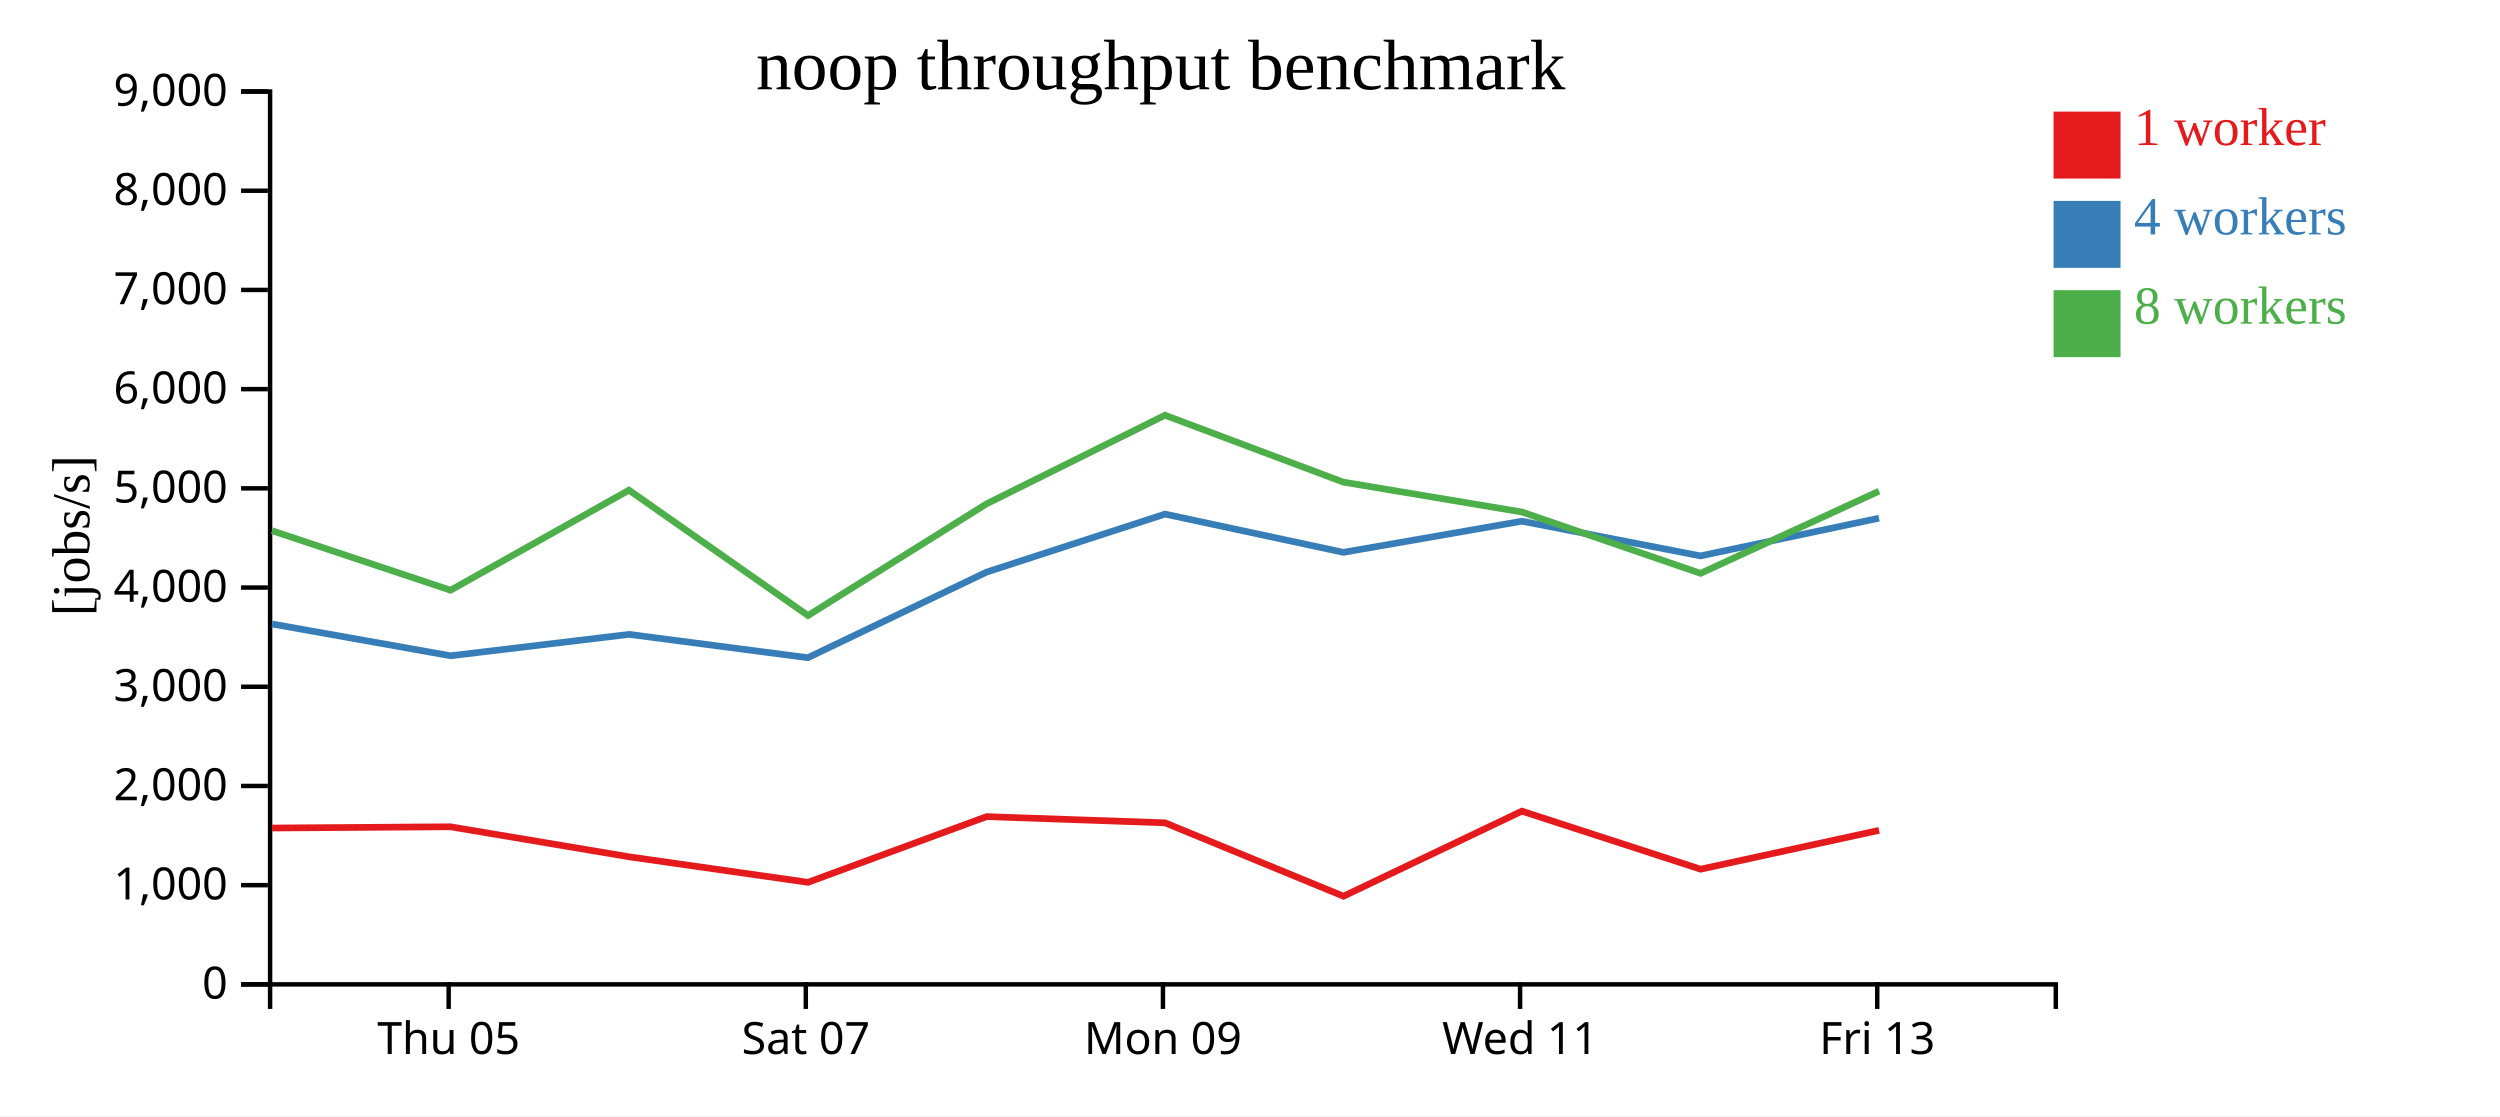
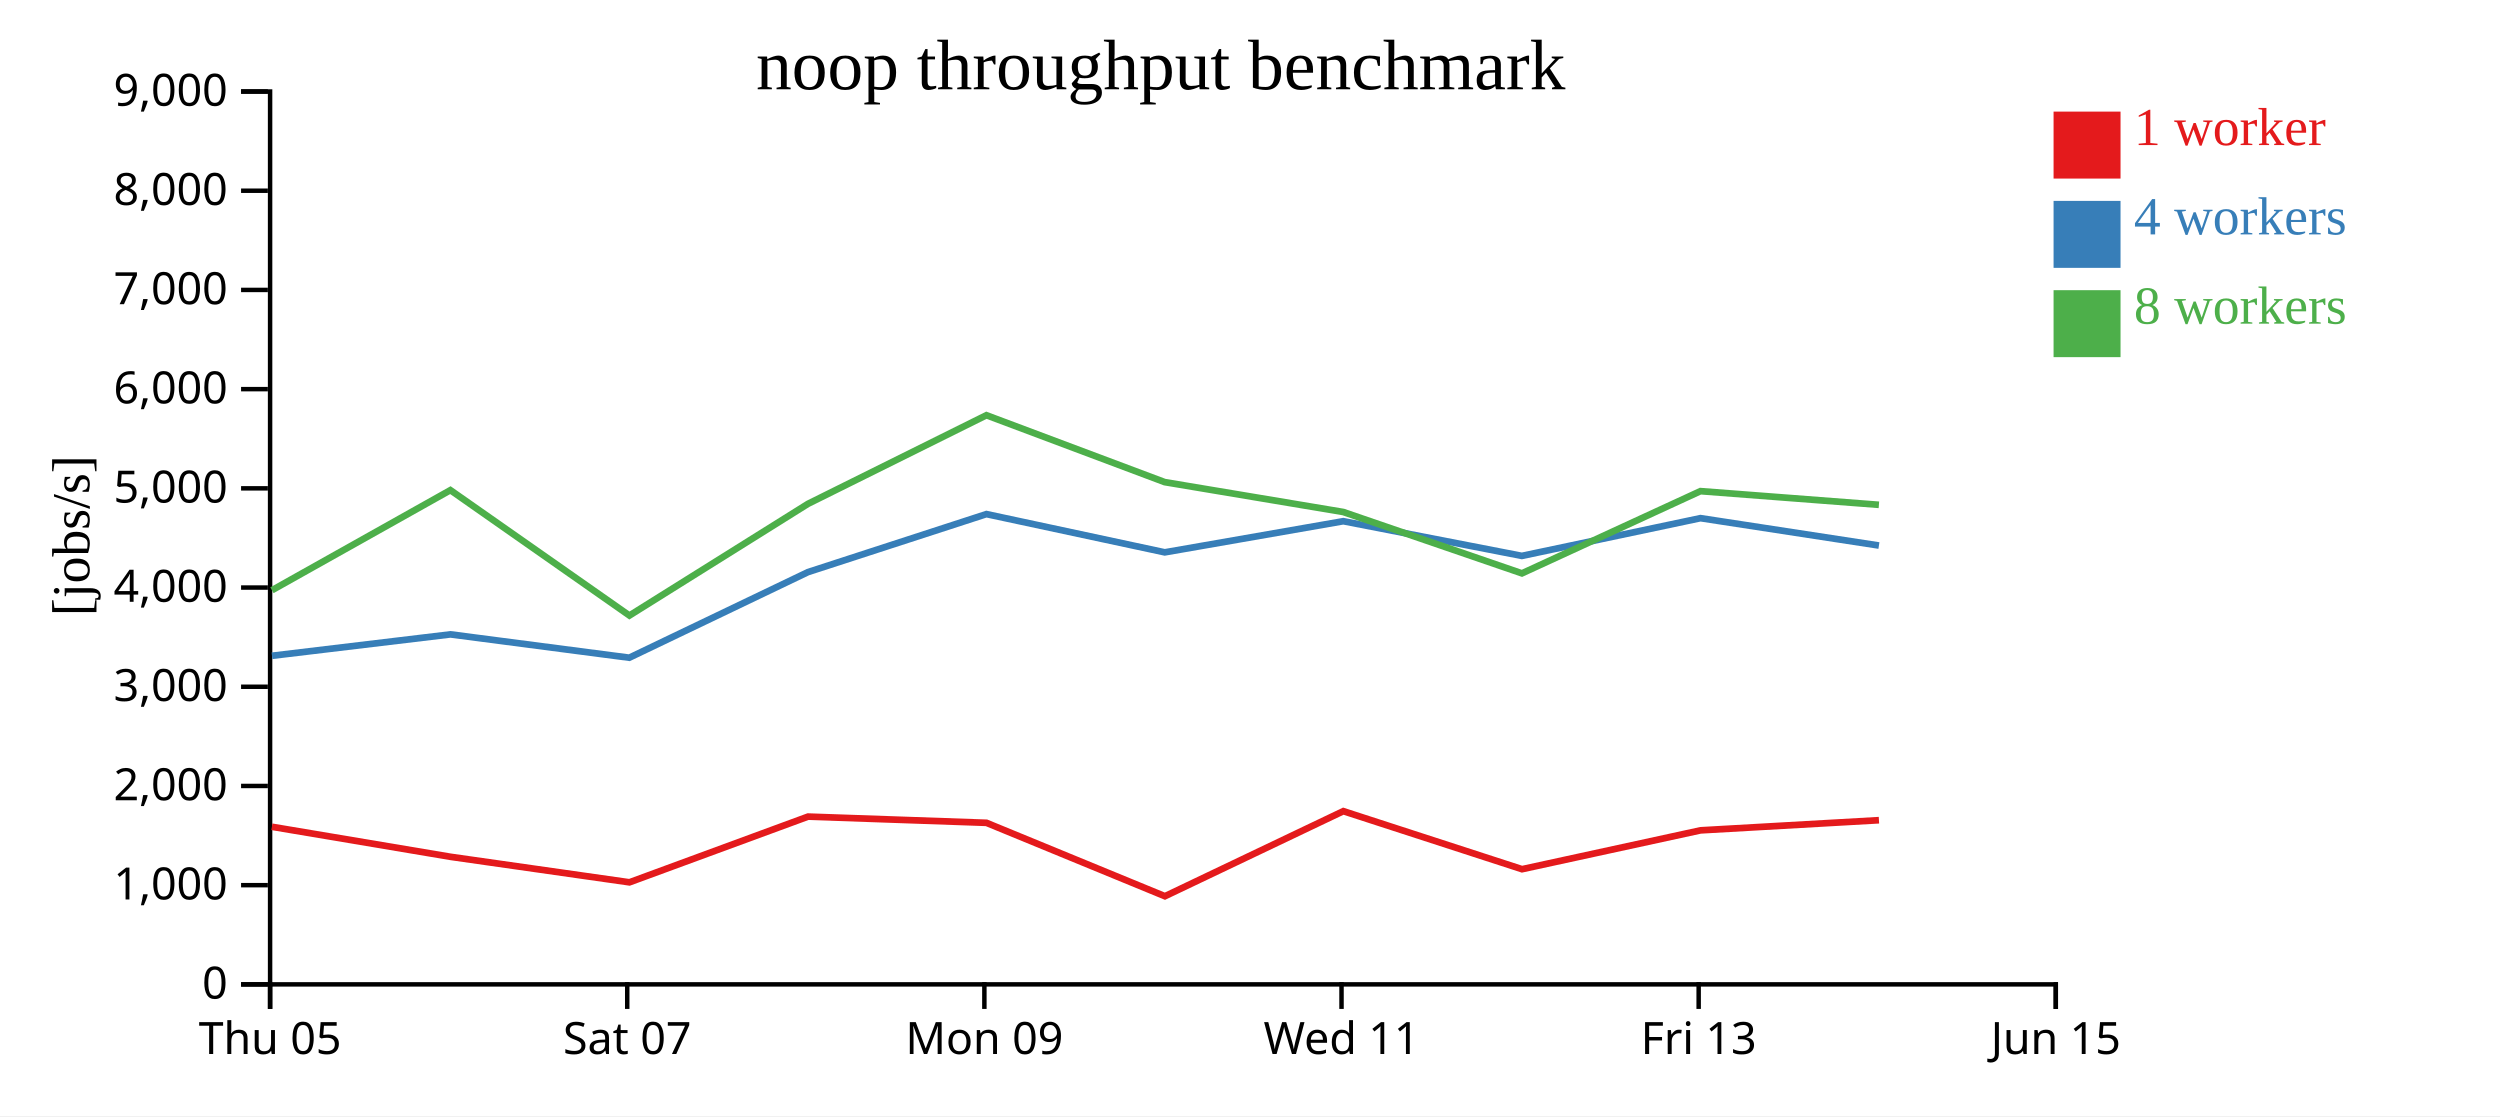
<svg xmlns="http://www.w3.org/2000/svg" width="560" height="250">
  <rect width="100%" height="100%" fill="white" />
  <g transform="translate(60,20)">
    <g transform="translate(0,200)" fill="none" font-size="10" font-family="sans-serif" text-anchor="middle">
      <path class="domain" stroke="currentColor" d="M0.5,6V0.5H400.5V6" />
-       <g class="tick" opacity="1" transform="translate(40.5,0)">
+       <g class="tick" opacity="1" transform="translate(0.5,0)">
        <line stroke="currentColor" y2="6" />
        <text fill="currentColor" y="9" dy="0.71em">Thu 05</text>
      </g>
-       <g class="tick" opacity="1" transform="translate(120.5,0)">
+       <g class="tick" opacity="1" transform="translate(80.5,0)">
        <line stroke="currentColor" y2="6" />
        <text fill="currentColor" y="9" dy="0.71em">Sat 07</text>
      </g>
-       <g class="tick" opacity="1" transform="translate(200.5,0)">
+       <g class="tick" opacity="1" transform="translate(160.5,0)">
        <line stroke="currentColor" y2="6" />
        <text fill="currentColor" y="9" dy="0.71em">Mon 09</text>
      </g>
-       <g class="tick" opacity="1" transform="translate(280.5,0)">
+       <g class="tick" opacity="1" transform="translate(240.5,0)">
        <line stroke="currentColor" y2="6" />
        <text fill="currentColor" y="9" dy="0.71em">Wed 11</text>
      </g>
-       <g class="tick" opacity="1" transform="translate(360.5,0)">
+       <g class="tick" opacity="1" transform="translate(320.5,0)">
        <line stroke="currentColor" y2="6" />
        <text fill="currentColor" y="9" dy="0.71em">Fri 13</text>
+       </g>
+       <g class="tick" opacity="1" transform="translate(400.5,0)">
+         <line stroke="currentColor" y2="6" />
+         <text fill="currentColor" y="9" dy="0.71em">Jun 15</text>
      </g>
    </g>
    <g fill="none" font-size="10" font-family="sans-serif" text-anchor="end">
      <path class="domain" stroke="currentColor" d="M-6,200.5H0.5V0.5H-6" />
      <g class="tick" opacity="1" transform="translate(0,200.5)">
        <line stroke="currentColor" x2="-6" />
        <text fill="currentColor" x="-9" dy="0.32em">0</text>
      </g>
      <g class="tick" opacity="1" transform="translate(0,178.2778)">
        <line stroke="currentColor" x2="-6" />
        <text fill="currentColor" x="-9" dy="0.32em">1,000</text>
      </g>
      <g class="tick" opacity="1" transform="translate(0,156.0556)">
        <line stroke="currentColor" x2="-6" />
        <text fill="currentColor" x="-9" dy="0.32em">2,000</text>
      </g>
      <g class="tick" opacity="1" transform="translate(0,133.8333)">
        <line stroke="currentColor" x2="-6" />
        <text fill="currentColor" x="-9" dy="0.32em">3,000</text>
      </g>
      <g class="tick" opacity="1" transform="translate(0,111.6111)">
        <line stroke="currentColor" x2="-6" />
        <text fill="currentColor" x="-9" dy="0.32em">4,000</text>
      </g>
      <g class="tick" opacity="1" transform="translate(0,89.38889)">
        <line stroke="currentColor" x2="-6" />
        <text fill="currentColor" x="-9" dy="0.32em">5,000</text>
      </g>
      <g class="tick" opacity="1" transform="translate(0,67.16667)">
        <line stroke="currentColor" x2="-6" />
        <text fill="currentColor" x="-9" dy="0.32em">6,000</text>
      </g>
      <g class="tick" opacity="1" transform="translate(0,44.94444)">
        <line stroke="currentColor" x2="-6" />
        <text fill="currentColor" x="-9" dy="0.32em">7,000</text>
      </g>
      <g class="tick" opacity="1" transform="translate(0,22.72222)">
        <line stroke="currentColor" x2="-6" />
        <text fill="currentColor" x="-9" dy="0.32em">8,000</text>
      </g>
      <g class="tick" opacity="1" transform="translate(0,0.5)">
        <line stroke="currentColor" x2="-6" />
        <text fill="currentColor" x="-9" dy="0.32em">9,000</text>
      </g>
    </g>
    <text text-anchor="middle" style="font-size: 12px" transform="rotate(-90)" y="-40" x="-100">[jobs/s]</text>
    <text text-anchor="middle" style="font-size: 16px" y="0" x="200">noop throughput benchmark</text>
-     <path class="line" fill="none" stroke="#e41a1c" stroke-width="1.5" d="M0.937,165.476L40.901,165.197L80.909,171.924L120.991,177.641L160.998,162.922L200.966,164.312L240.939,180.752L280.905,161.699L320.933,174.699L360.915,165.997" />
-     <path class="line" fill="none" stroke="#377eb8" stroke-width="1.5" d="M0.936,119.776L40.923,126.894L80.902,122.101L120.959,127.327L160.992,108.147L200.957,95.158L240.906,103.726L280.898,96.749L320.894,104.521L360.905,96.068" />
-     <path class="line" fill="none" stroke="#4daf4a" stroke-width="1.5" d="M0.929,98.872L40.915,112.21L80.888,89.793L120.991,117.877L160.986,92.859L200.954,73.01L240.895,87.997L280.898,94.691L320.911,108.432L360.903,90.017" />
+     <path class="line" fill="none" stroke="#e41a1c" stroke-width="1.5" d="M0.901,165.197L40.909,171.924L80.991,177.641L120.998,162.922L160.966,164.312L200.939,180.752L240.905,161.699L280.933,174.699L320.915,165.997L360.884,163.724" />
+     <path class="line" fill="none" stroke="#377eb8" stroke-width="1.5" d="M0.923,126.894L40.902,122.101L80.959,127.327L120.992,108.147L160.957,95.158L200.906,103.726L240.898,96.749L280.894,104.521L320.905,96.068L360.879,102.2" />
+     <path class="line" fill="none" stroke="#4daf4a" stroke-width="1.5" d="M0.915,112.21L40.888,89.793L80.991,117.877L120.986,92.859L160.954,73.01L200.895,87.997L240.898,94.691L280.911,108.432L320.903,90.017L360.874,93.081" />
    <rect class="dot" x="400" y="5" width="15" height="15" style="fill: #e41a1c;" />
    <rect class="dot" x="400" y="25" width="15" height="15" style="fill: #377eb8;" />
    <rect class="dot" x="400" y="45" width="15" height="15" style="fill: #4daf4a;" />
    <text class="label" x="418" y="12.5" style="fill: #e41a1c; alignment-baseline: middle;" text-anchor="left">1 worker</text>
    <text class="label" x="418" y="32.5" style="fill: #377eb8; alignment-baseline: middle;" text-anchor="left">4 workers</text>
    <text class="label" x="418" y="52.5" style="fill: #4daf4a; alignment-baseline: middle;" text-anchor="left">8 workers</text>
  </g>
</svg>
